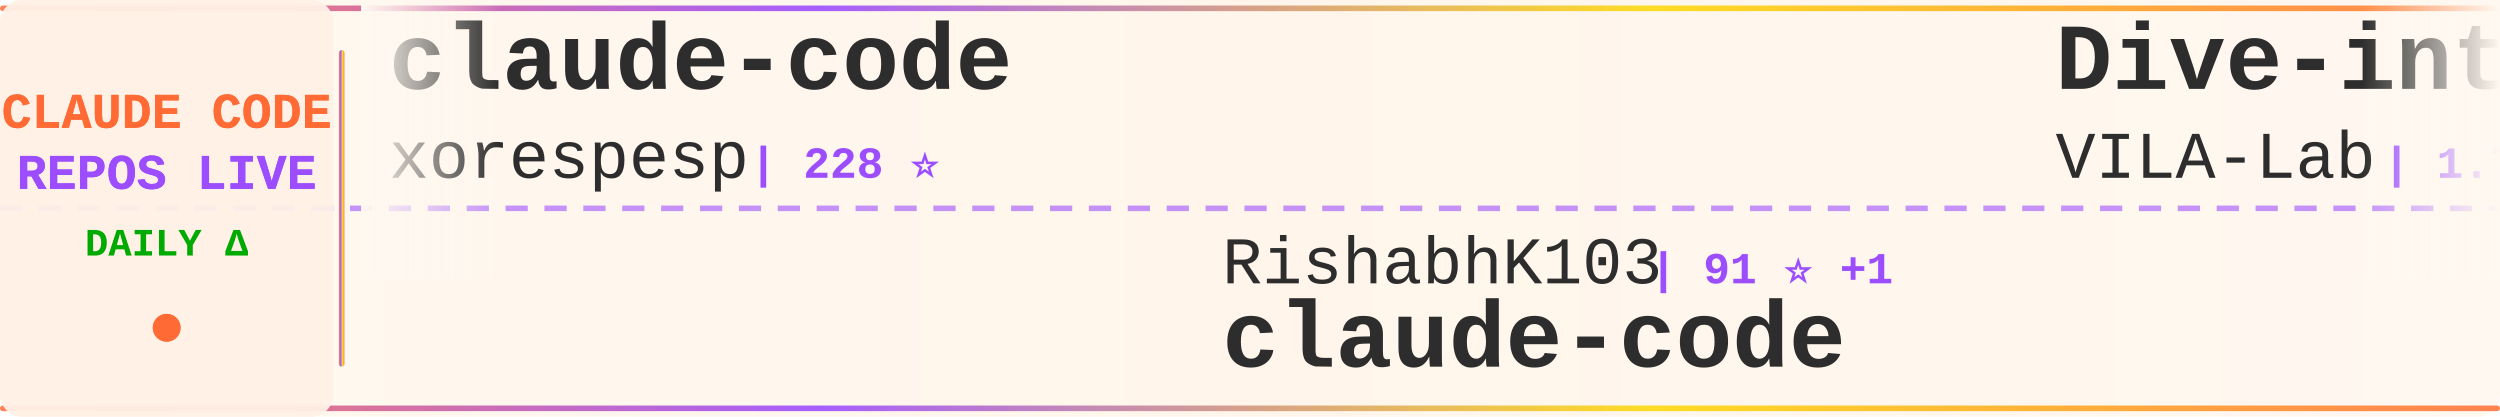
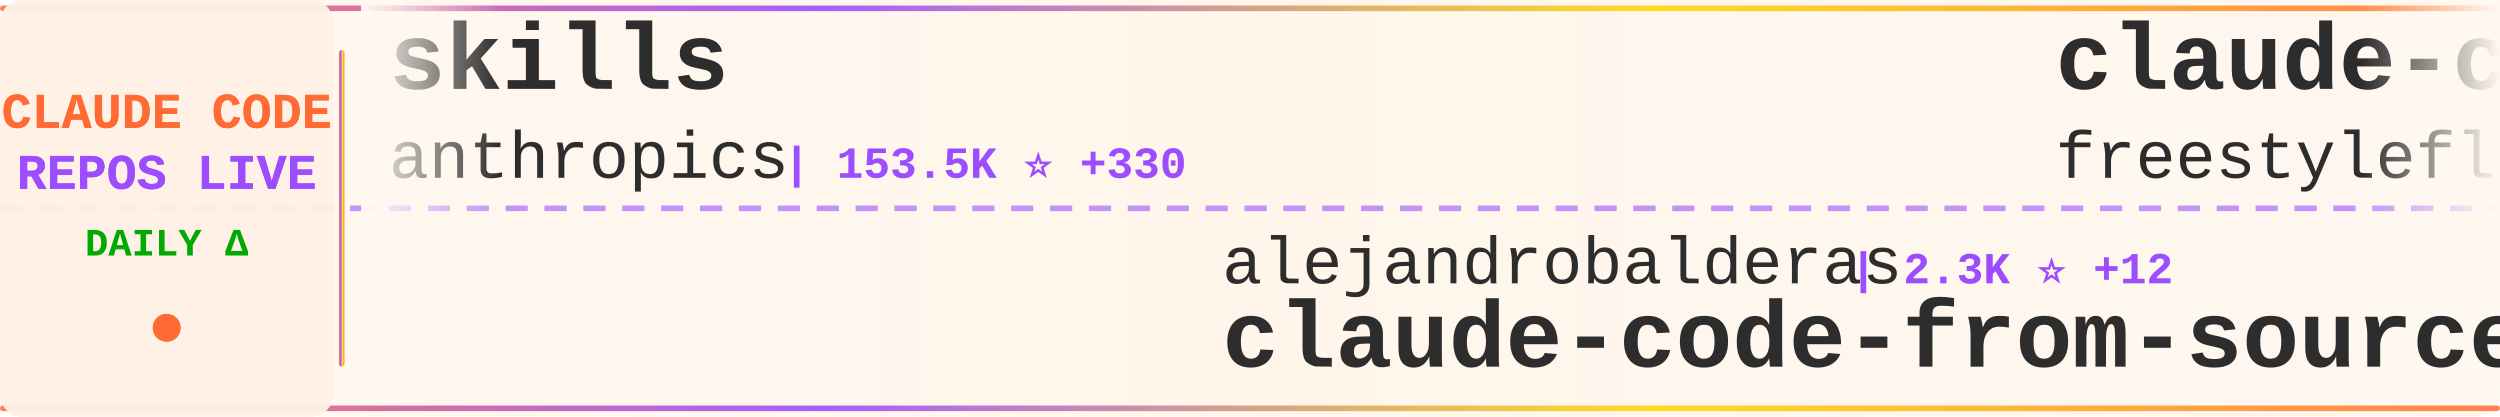
<svg xmlns="http://www.w3.org/2000/svg" width="900" height="150">
  <defs>
    <linearGradient id="tickerBg" x1="0%" y1="0%" x2="100%" y2="0%">
      <stop offset="0%" style="stop-color:#fff8f0;stop-opacity:0.98" />
      <stop offset="50%" style="stop-color:#fff5eb;stop-opacity:1" />
      <stop offset="100%" style="stop-color:#fff8f0;stop-opacity:0.98" />
    </linearGradient>
    <linearGradient id="borderGrad" x1="0%" y1="0%" x2="100%" y2="0%">
      <stop offset="0%" style="stop-color:#FF6B35;stop-opacity:0.85">
        <animate attributeName="stop-opacity" values="0.85;1;0.85" dur="2s" repeatCount="indefinite" />
      </stop>
      <stop offset="33%" style="stop-color:#9C4EFF;stop-opacity:0.9">
        <animate attributeName="stop-opacity" values="0.9;1;0.9" dur="2.2s" repeatCount="indefinite" />
      </stop>
      <stop offset="66%" style="stop-color:#FFD700;stop-opacity:0.85">
        <animate attributeName="stop-opacity" values="0.85;1;0.85" dur="1.8s" repeatCount="indefinite" />
      </stop>
      <stop offset="100%" style="stop-color:#FF6B35;stop-opacity:0.85">
        <animate attributeName="stop-opacity" values="0.85;1;0.85" dur="2s" repeatCount="indefinite" />
      </stop>
    </linearGradient>
    <filter id="textGlow">
      <feGaussianBlur stdDeviation="0.15" result="coloredBlur" />
      <feMerge>
        <feMergeNode in="coloredBlur" />
        <feMergeNode in="SourceGraphic" />
      </feMerge>
    </filter>
    <filter id="metricGlow">
      <feGaussianBlur stdDeviation="0.2" result="coloredBlur" />
      <feMerge>
        <feMergeNode in="coloredBlur" />
        <feMergeNode in="SourceGraphic" />
      </feMerge>
    </filter>
    <linearGradient id="leftFade" x1="0%" y1="0%" x2="100%" y2="0%">
      <stop offset="0%" style="stop-color:#fff8f0;stop-opacity:1" />
      <stop offset="100%" style="stop-color:#fff8f0;stop-opacity:0" />
    </linearGradient>
    <linearGradient id="rightFade" x1="0%" y1="0%" x2="100%" y2="0%">
      <stop offset="0%" style="stop-color:#fff8f0;stop-opacity:0" />
      <stop offset="100%" style="stop-color:#fff8f0;stop-opacity:1" />
    </linearGradient>
  </defs>
  <rect width="900" height="150" fill="url(#tickerBg)" rx="8" />
  <rect x="0" y="2" width="900" height="2" fill="url(#borderGrad)" rx="1" />
  <rect x="0" y="146" width="900" height="2" fill="url(#borderGrad)" rx="1" />
  <line x1="0" y1="75" x2="900" y2="75" stroke="#9C4EFF" stroke-width="2" stroke-dasharray="8 6" opacity="0.6" />
  <rect x="0" y="0" width="120" height="150" fill="#fff0e6" opacity="0.95" rx="8" />
  <text x="60" y="46" font-family="'Courier New', monospace" font-size="18" font-weight="bold" fill="#FF6B35" text-anchor="middle" filter="url(#textGlow)">
    CLAUDE CODE
  </text>
  <text x="60" y="68" font-family="'Courier New', monospace" font-size="18" font-weight="bold" fill="#9C4EFF" text-anchor="middle" filter="url(#textGlow)">
    REPOS LIVE
  </text>
  <text x="60" y="92" font-family="'Courier New', monospace" font-size="14" font-weight="bold" fill="#00aa00" text-anchor="middle">
    DAILY Δ
  </text>
  <circle cx="60" cy="118" r="5" fill="#FF6B35" filter="url(#metricGlow)">
    <animate attributeName="r" values="4;6;4" dur="1.5s" repeatCount="indefinite" />
    <animate attributeName="opacity" values="0.6;1;0.6" dur="1.5s" repeatCount="indefinite" />
  </circle>
  <rect x="122" y="18" width="2" height="114" fill="url(#borderGrad)" rx="1" />
  <clipPath id="tickerClip">
    <rect x="130" y="0" width="770" height="150" />
  </clipPath>
  <g clip-path="url(#tickerClip)">
    <g id="tickerItems">
      <animateTransform attributeName="transform" attributeType="XML" type="translate" from="0 0" to="-3000 0" dur="54s" repeatCount="indefinite" />
      <g transform="translate(0, 0)">
-         <text x="140" y="32" font-family="'Courier New', monospace" font-size="34" font-weight="bold" fill="#2d2d2d">claude-code</text>
-         <text x="140" y="64" font-family="'Courier New', monospace" font-size="24" font-weight="normal" fill="#2d2d2d" opacity="1.0">xorespesp</text>
-         <text x="270" y="64" font-family="'Courier New', monospace" font-size="16" font-weight="bold" fill="#9C4EFF"> | 228 ⭐</text>
+         <text x="140" y="32" font-family="'Courier New', monospace" font-size="34" font-weight="bold" fill="#2d2d2d">skills</text>
+         <text x="140" y="64" font-family="'Courier New', monospace" font-size="24" font-weight="normal" fill="#2d2d2d" opacity="1.0">anthropics</text>
+         <text x="282" y="64" font-family="'Courier New', monospace" font-size="16" font-weight="bold" fill="#9C4EFF"> | 153.5K ⭐ +330</text>
      </g>
      <g transform="translate(300, 0)">
-         <text x="140" y="102" font-family="'Courier New', monospace" font-size="24" font-weight="normal" fill="#2d2d2d" opacity="1.0">RishabhK103</text>
-         <text x="294" y="102" font-family="'Courier New', monospace" font-size="16" font-weight="bold" fill="#9C4EFF"> | 91 ⭐ +1</text>
-         <text x="140" y="132" font-family="'Courier New', monospace" font-size="34" font-weight="bold" fill="#2d2d2d">claude-code</text>
+         <text x="140" y="102" font-family="'Courier New', monospace" font-size="24" font-weight="normal" fill="#2d2d2d" opacity="1.0">alejandrobalderas</text>
+         <text x="366" y="102" font-family="'Courier New', monospace" font-size="16" font-weight="bold" fill="#9C4EFF"> | 2.3K ⭐ +12</text>
+         <text x="140" y="132" font-family="'Courier New', monospace" font-size="34" font-weight="bold" fill="#2d2d2d">claude-code-from-source</text>
      </g>
      <g transform="translate(600, 0)">
-         <text x="140" y="32" font-family="'Courier New', monospace" font-size="34" font-weight="bold" fill="#2d2d2d">Dive-into-Claude-Code</text>
-         <text x="140" y="64" font-family="'Courier New', monospace" font-size="24" font-weight="normal" fill="#2d2d2d" opacity="1.0">VILA-Lab</text>
-         <text x="258" y="64" font-family="'Courier New', monospace" font-size="16" font-weight="bold" fill="#9C4EFF"> | 1.7K ⭐ +8</text>
+         <text x="140" y="32" font-family="'Courier New', monospace" font-size="34" font-weight="bold" fill="#2d2d2d">claude-code</text>
+         <text x="140" y="64" font-family="'Courier New', monospace" font-size="24" font-weight="normal" fill="#2d2d2d" opacity="1.0">freestylefly</text>
+         <text x="306" y="64" font-family="'Courier New', monospace" font-size="16" font-weight="bold" fill="#9C4EFF"> | 126 ⭐</text>
      </g>
      <g transform="translate(900, 0)">
-         <text x="140" y="102" font-family="'Courier New', monospace" font-size="24" font-weight="normal" fill="#2d2d2d" opacity="1.0">router-for-me</text>
-         <text x="318" y="102" font-family="'Courier New', monospace" font-size="16" font-weight="bold" fill="#9C4EFF"> | 38.0K ⭐ +57</text>
-         <text x="140" y="132" font-family="'Courier New', monospace" font-size="34" font-weight="bold" fill="#2d2d2d">CLIProxyAPI</text>
+         <text x="140" y="102" font-family="'Courier New', monospace" font-size="24" font-weight="normal" fill="#2d2d2d" opacity="1.0">ding113</text>
+         <text x="246" y="102" font-family="'Courier New', monospace" font-size="16" font-weight="bold" fill="#9C4EFF"> | 3.1K ⭐ +3</text>
+         <text x="140" y="132" font-family="'Courier New', monospace" font-size="34" font-weight="bold" fill="#2d2d2d">claude-code-hub</text>
      </g>
      <g transform="translate(1200, 0)">
-         <text x="140" y="32" font-family="'Courier New', monospace" font-size="34" font-weight="bold" fill="#2d2d2d">collection-claude-code-s...</text>
-         <text x="140" y="64" font-family="'Courier New', monospace" font-size="24" font-weight="normal" fill="#2d2d2d" opacity="1.0">chauncygu</text>
-         <text x="270" y="64" font-family="'Courier New', monospace" font-size="16" font-weight="bold" fill="#9C4EFF"> | 2.7K ⭐ +5</text>
+         <text x="140" y="32" font-family="'Courier New', monospace" font-size="34" font-weight="bold" fill="#2d2d2d">claude_codex_bridge</text>
+         <text x="140" y="64" font-family="'Courier New', monospace" font-size="24" font-weight="normal" fill="#2d2d2d" opacity="1.0">SeemSeam</text>
+         <text x="258" y="64" font-family="'Courier New', monospace" font-size="16" font-weight="bold" fill="#9C4EFF"> | 3.0K ⭐ +7</text>
      </g>
      <g transform="translate(1500, 0)">
-         <text x="140" y="102" font-family="'Courier New', monospace" font-size="24" font-weight="normal" fill="#2d2d2d" opacity="1.0">davila7</text>
-         <text x="246" y="102" font-family="'Courier New', monospace" font-size="16" font-weight="bold" fill="#9C4EFF"> | 28.2K ⭐ +25</text>
-         <text x="140" y="132" font-family="'Courier New', monospace" font-size="34" font-weight="bold" fill="#2d2d2d">claude-code-templates</text>
+         <text x="140" y="102" font-family="'Courier New', monospace" font-size="24" font-weight="normal" fill="#2d2d2d" opacity="1.0">Windy3f3f3f3f</text>
+         <text x="318" y="102" font-family="'Courier New', monospace" font-size="16" font-weight="bold" fill="#9C4EFF"> | 2.7K ⭐ +3</text>
+         <text x="140" y="132" font-family="'Courier New', monospace" font-size="34" font-weight="bold" fill="#2d2d2d">how-claude-code-works</text>
      </g>
      <g transform="translate(1800, 0)">
        <text x="140" y="32" font-family="'Courier New', monospace" font-size="34" font-weight="bold" fill="#2d2d2d">claude-code</text>
        <text x="140" y="64" font-family="'Courier New', monospace" font-size="24" font-weight="normal" fill="#2d2d2d" opacity="1.0">isboyjc</text>
        <text x="246" y="64" font-family="'Courier New', monospace" font-size="16" font-weight="bold" fill="#9C4EFF"> | 159 ⭐</text>
      </g>
      <g transform="translate(2100, 0)">
-         <text x="140" y="102" font-family="'Courier New', monospace" font-size="24" font-weight="normal" fill="#2d2d2d" opacity="1.0">repowise-dev</text>
-         <text x="306" y="102" font-family="'Courier New', monospace" font-size="16" font-weight="bold" fill="#9C4EFF"> | 1.1K ⭐ +5</text>
-         <text x="140" y="132" font-family="'Courier New', monospace" font-size="34" font-weight="bold" fill="#2d2d2d">claude-code-prompts</text>
+         <text x="140" y="102" font-family="'Courier New', monospace" font-size="24" font-weight="normal" fill="#2d2d2d" opacity="1.0">anthropics</text>
+         <text x="282" y="102" font-family="'Courier New', monospace" font-size="16" font-weight="bold" fill="#9C4EFF"> | 5.3K ⭐ +7</text>
+         <text x="140" y="132" font-family="'Courier New', monospace" font-size="34" font-weight="bold" fill="#2d2d2d">claude-code-security-rev...</text>
      </g>
      <g transform="translate(2400, 0)">
-         <text x="140" y="32" font-family="'Courier New', monospace" font-size="34" font-weight="bold" fill="#2d2d2d">claude-coder</text>
-         <text x="140" y="64" font-family="'Courier New', monospace" font-size="24" font-weight="normal" fill="#2d2d2d" opacity="1.0">kodu-ai</text>
-         <text x="246" y="64" font-family="'Courier New', monospace" font-size="16" font-weight="bold" fill="#9C4EFF"> | 5.3K ⭐ +1</text>
+         <text x="140" y="32" font-family="'Courier New', monospace" font-size="34" font-weight="bold" fill="#2d2d2d">claude-code-telegram</text>
+         <text x="140" y="64" font-family="'Courier New', monospace" font-size="24" font-weight="normal" fill="#2d2d2d" opacity="1.0">RichardAtCT</text>
+         <text x="294" y="64" font-family="'Courier New', monospace" font-size="16" font-weight="bold" fill="#9C4EFF"> | 2.7K ⭐ +1</text>
      </g>
      <g transform="translate(2700, 0)">
-         <text x="140" y="102" font-family="'Courier New', monospace" font-size="24" font-weight="normal" fill="#2d2d2d" opacity="1.0">SeemSeam</text>
-         <text x="258" y="102" font-family="'Courier New', monospace" font-size="16" font-weight="bold" fill="#9C4EFF"> | 3.0K ⭐ +4</text>
-         <text x="140" y="132" font-family="'Courier New', monospace" font-size="34" font-weight="bold" fill="#2d2d2d">claude_codex_bridge</text>
+         <text x="140" y="102" font-family="'Courier New', monospace" font-size="24" font-weight="normal" fill="#2d2d2d" opacity="1.0">chauncygu</text>
+         <text x="270" y="102" font-family="'Courier New', monospace" font-size="16" font-weight="bold" fill="#9C4EFF"> | 2.7K ⭐ +4</text>
+         <text x="140" y="132" font-family="'Courier New', monospace" font-size="34" font-weight="bold" fill="#2d2d2d">collection-claude-code-s...</text>
      </g>
      <g transform="translate(3000, 0)">
-         <text x="140" y="32" font-family="'Courier New', monospace" font-size="34" font-weight="bold" fill="#2d2d2d">claude-code</text>
-         <text x="140" y="64" font-family="'Courier New', monospace" font-size="24" font-weight="normal" fill="#2d2d2d" opacity="1.0">xorespesp</text>
-         <text x="270" y="64" font-family="'Courier New', monospace" font-size="16" font-weight="bold" fill="#9C4EFF"> | 228 ⭐</text>
+         <text x="140" y="32" font-family="'Courier New', monospace" font-size="34" font-weight="bold" fill="#2d2d2d">skills</text>
+         <text x="140" y="64" font-family="'Courier New', monospace" font-size="24" font-weight="normal" fill="#2d2d2d" opacity="1.0">anthropics</text>
+         <text x="282" y="64" font-family="'Courier New', monospace" font-size="16" font-weight="bold" fill="#9C4EFF"> | 153.5K ⭐ +330</text>
      </g>
      <g transform="translate(3300, 0)">
-         <text x="140" y="102" font-family="'Courier New', monospace" font-size="24" font-weight="normal" fill="#2d2d2d" opacity="1.0">RishabhK103</text>
-         <text x="294" y="102" font-family="'Courier New', monospace" font-size="16" font-weight="bold" fill="#9C4EFF"> | 91 ⭐ +1</text>
-         <text x="140" y="132" font-family="'Courier New', monospace" font-size="34" font-weight="bold" fill="#2d2d2d">claude-code</text>
+         <text x="140" y="102" font-family="'Courier New', monospace" font-size="24" font-weight="normal" fill="#2d2d2d" opacity="1.0">alejandrobalderas</text>
+         <text x="366" y="102" font-family="'Courier New', monospace" font-size="16" font-weight="bold" fill="#9C4EFF"> | 2.3K ⭐ +12</text>
+         <text x="140" y="132" font-family="'Courier New', monospace" font-size="34" font-weight="bold" fill="#2d2d2d">claude-code-from-source</text>
      </g>
      <g transform="translate(3600, 0)">
-         <text x="140" y="32" font-family="'Courier New', monospace" font-size="34" font-weight="bold" fill="#2d2d2d">Dive-into-Claude-Code</text>
-         <text x="140" y="64" font-family="'Courier New', monospace" font-size="24" font-weight="normal" fill="#2d2d2d" opacity="1.0">VILA-Lab</text>
-         <text x="258" y="64" font-family="'Courier New', monospace" font-size="16" font-weight="bold" fill="#9C4EFF"> | 1.7K ⭐ +8</text>
+         <text x="140" y="32" font-family="'Courier New', monospace" font-size="34" font-weight="bold" fill="#2d2d2d">claude-code</text>
+         <text x="140" y="64" font-family="'Courier New', monospace" font-size="24" font-weight="normal" fill="#2d2d2d" opacity="1.0">freestylefly</text>
+         <text x="306" y="64" font-family="'Courier New', monospace" font-size="16" font-weight="bold" fill="#9C4EFF"> | 126 ⭐</text>
      </g>
      <g transform="translate(3900, 0)">
-         <text x="140" y="102" font-family="'Courier New', monospace" font-size="24" font-weight="normal" fill="#2d2d2d" opacity="1.0">router-for-me</text>
-         <text x="318" y="102" font-family="'Courier New', monospace" font-size="16" font-weight="bold" fill="#9C4EFF"> | 38.0K ⭐ +57</text>
-         <text x="140" y="132" font-family="'Courier New', monospace" font-size="34" font-weight="bold" fill="#2d2d2d">CLIProxyAPI</text>
+         <text x="140" y="102" font-family="'Courier New', monospace" font-size="24" font-weight="normal" fill="#2d2d2d" opacity="1.0">ding113</text>
+         <text x="246" y="102" font-family="'Courier New', monospace" font-size="16" font-weight="bold" fill="#9C4EFF"> | 3.1K ⭐ +3</text>
+         <text x="140" y="132" font-family="'Courier New', monospace" font-size="34" font-weight="bold" fill="#2d2d2d">claude-code-hub</text>
      </g>
    </g>
  </g>
  <rect x="130" y="0" width="50" height="100" fill="url(#leftFade)" />
  <rect x="850" y="0" width="50" height="100" fill="url(#rightFade)" />
</svg>
